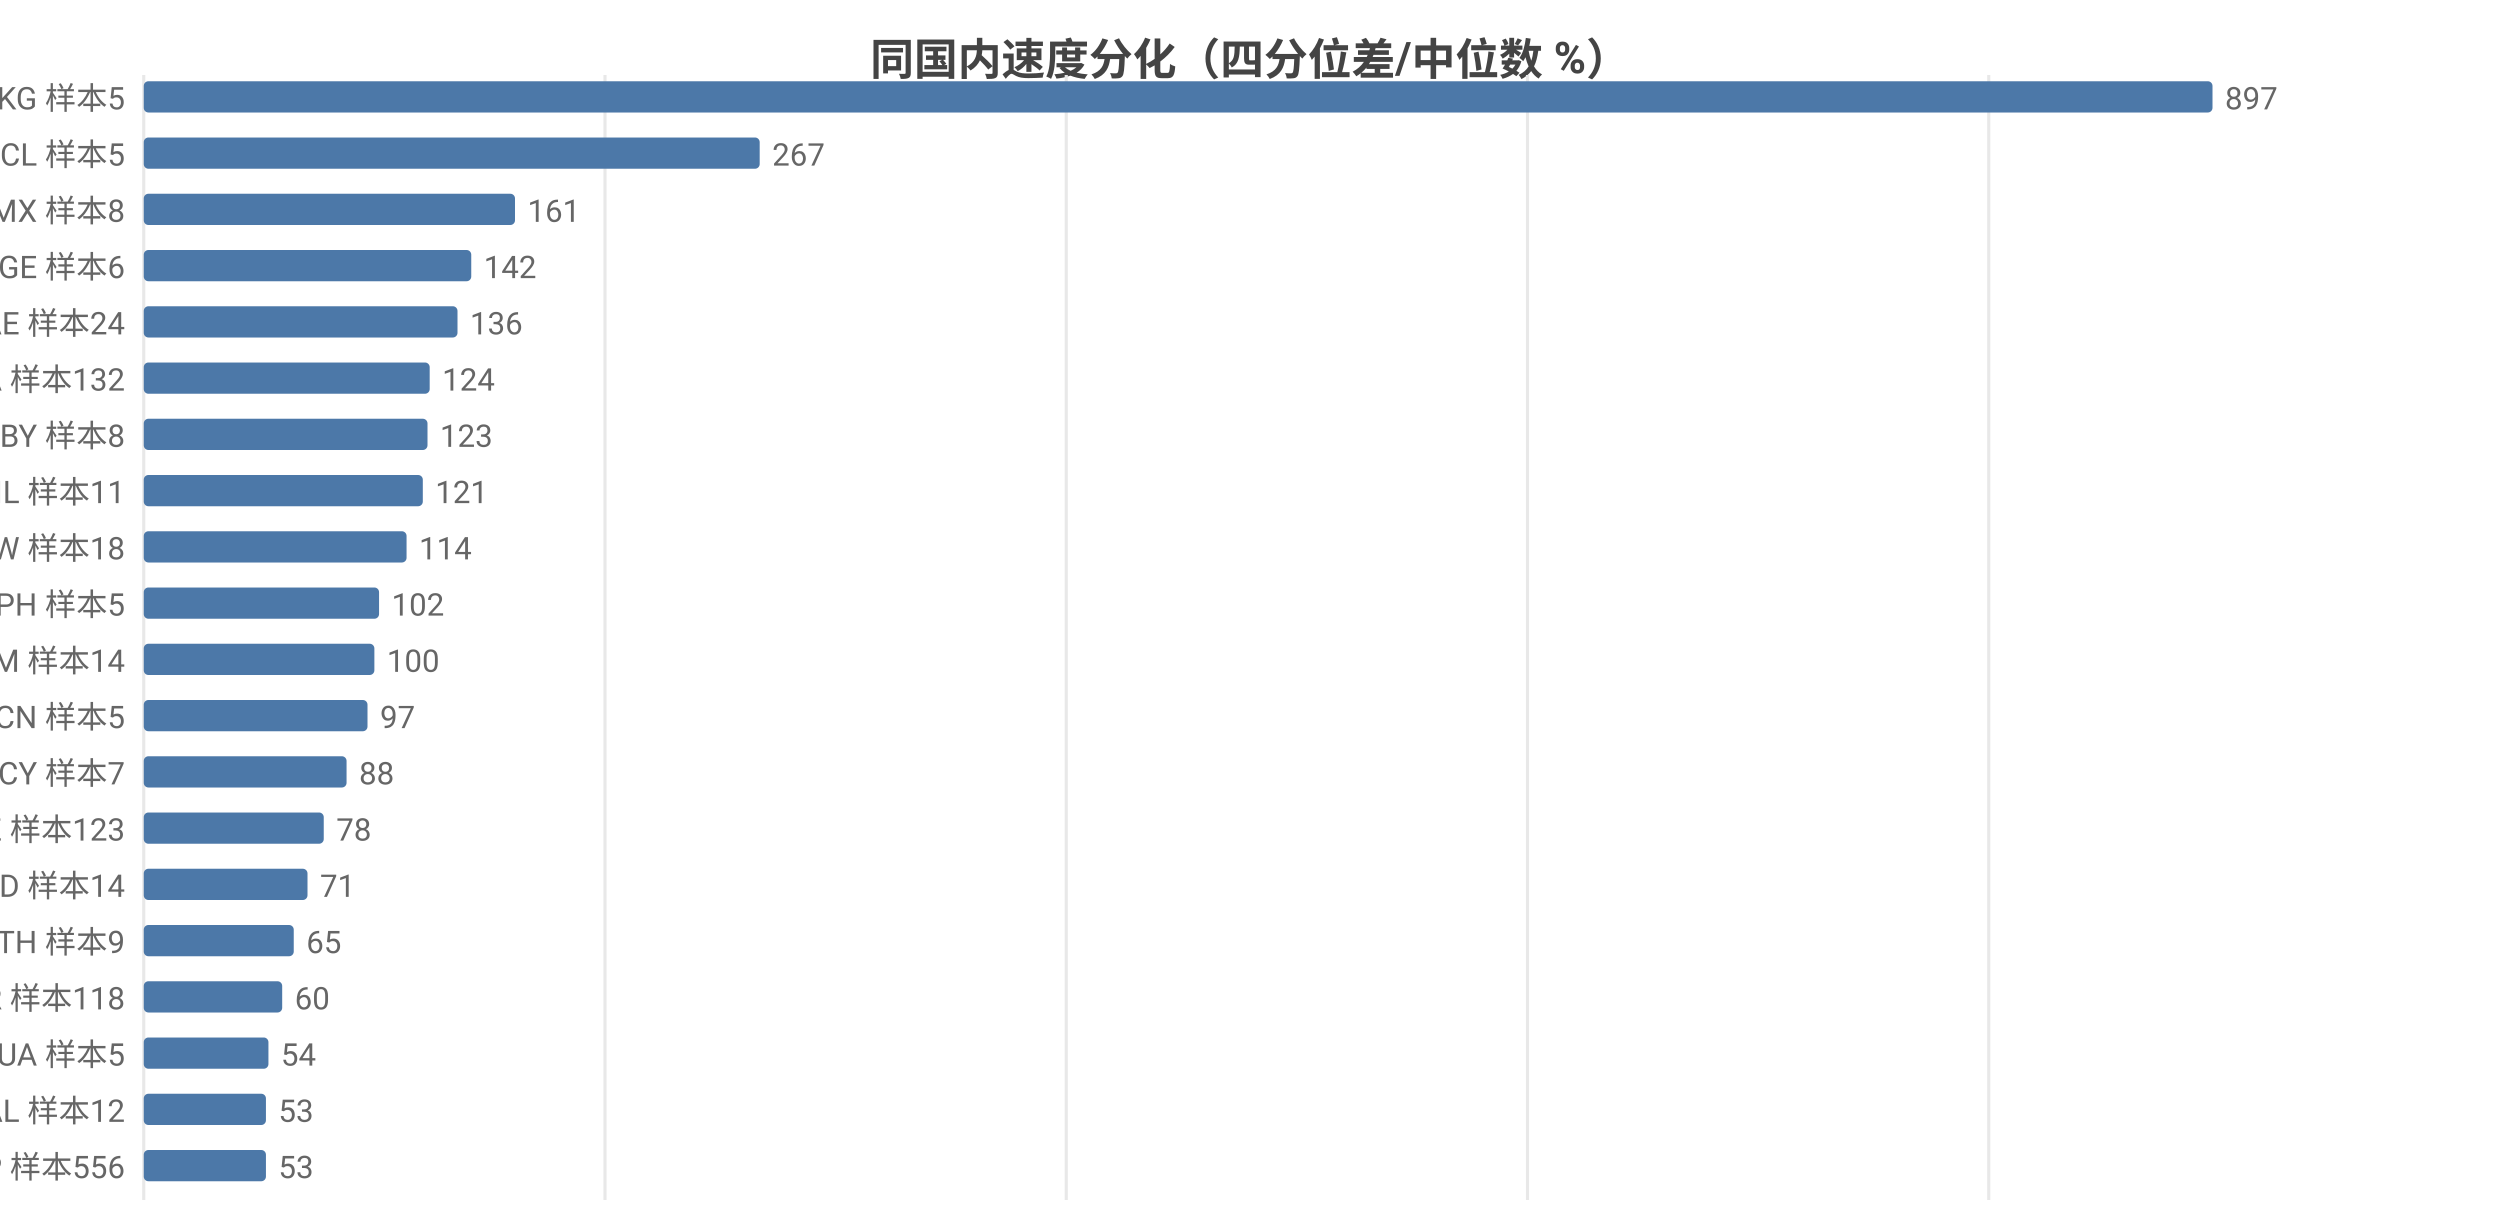
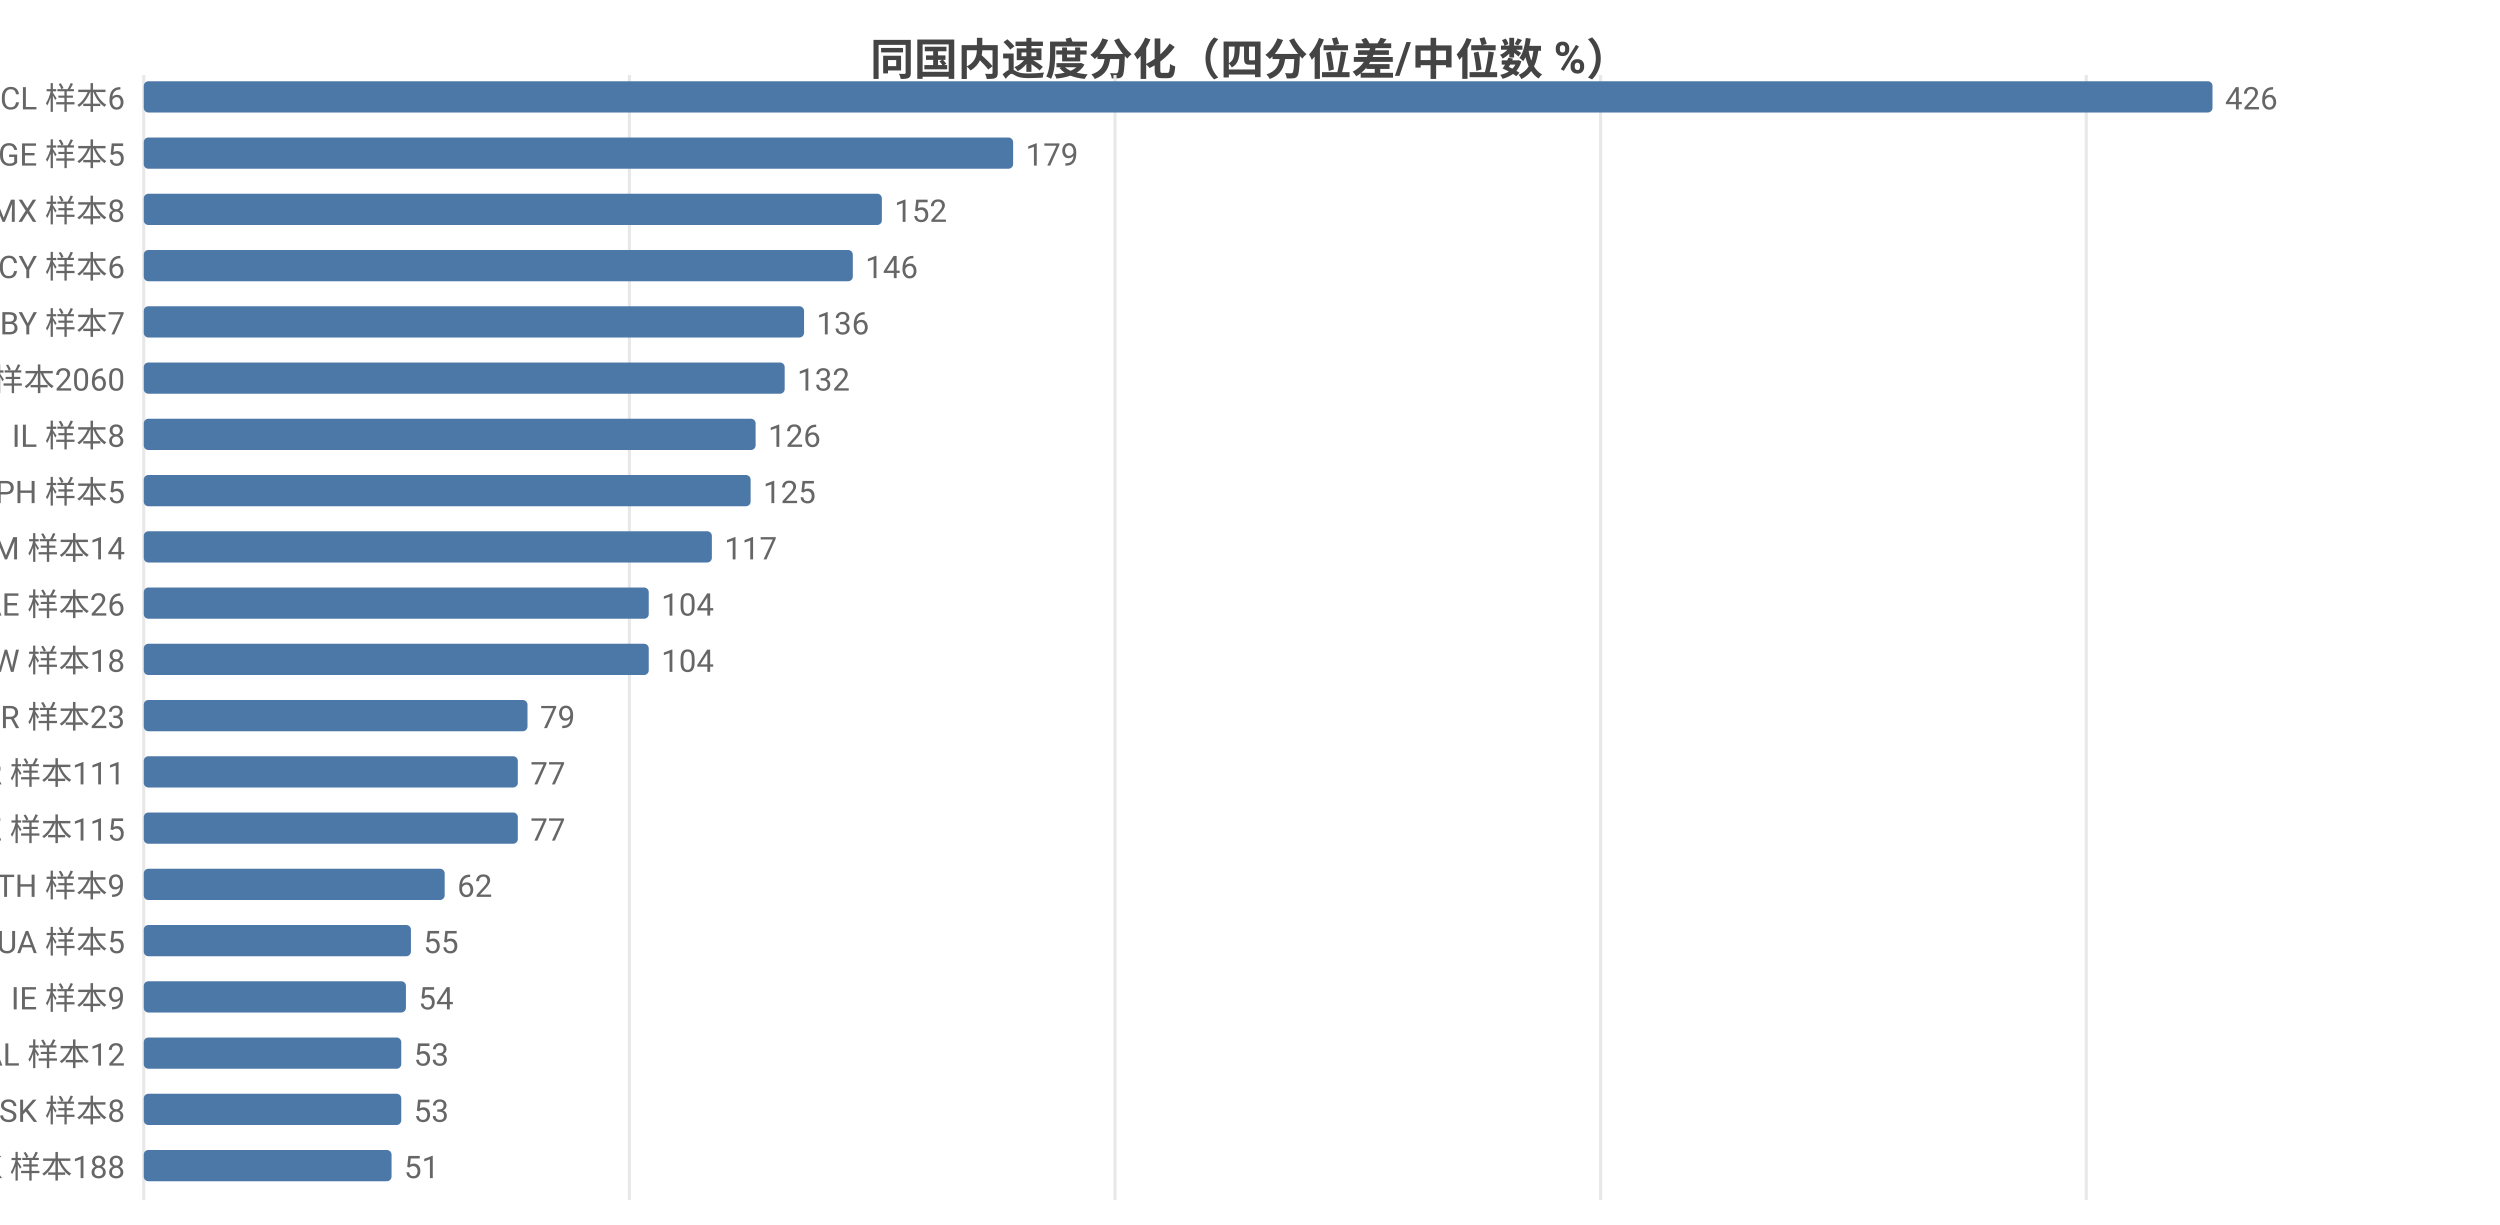
<svg xmlns="http://www.w3.org/2000/svg" width="800" height="392" viewBox="0 0 800 392">
  <rect width="800" height="392" fill="#ffffff" />
  <style>text{font-family:system-ui,-apple-system,'Segoe UI',Roboto,'PingFang SC','Microsoft YaHei','Noto Sans CJK SC',sans-serif}.g{stroke:#e8e8e8;stroke-width:1}.a{stroke:#999;stroke-width:1}.t{font-size:10px;fill:#666}.m{font-size:10px;text-anchor:middle;fill:#666}.e{font-size:10px;text-anchor:end;fill:#666}.l{font-size:11px;fill:#333}.tt{font-size:14px;font-weight:600;text-anchor:middle;fill:#444}.em{font-size:13px;text-anchor:middle;fill:#999}</style>
  <text class="tt" x="400.0" y="24">同国内速度分化（四分位差/中位数 %）</text>
  <line class="g" x1="46" y1="24" x2="46" y2="384" />
-   <line class="g" x1="193.6" y1="24" x2="193.6" y2="384" />
-   <line class="g" x1="341.2" y1="24" x2="341.2" y2="384" />
-   <line class="g" x1="488.8" y1="24" x2="488.8" y2="384" />
-   <line class="g" x1="636.4" y1="24" x2="636.4" y2="384" />
-   <text class="e" x="40" y="35">KG 样本5</text>
+   <line class="g" x1="201.4" y1="24" x2="201.4" y2="384" />
+   <line class="g" x1="356.8" y1="24" x2="356.8" y2="384" />
+   <line class="g" x1="512.2" y1="24" x2="512.2" y2="384" />
+   <line class="g" x1="667.6" y1="24" x2="667.6" y2="384" />
+   <text class="e" x="40" y="35">CL 样本6</text>
  <rect x="46" y="26" width="662" height="10" fill="#4c78a8" rx="1.5" />
-   <text class="t" x="712" y="35">897</text>
-   <text class="e" x="40" y="53">CL 样本5</text>
-   <rect x="46" y="44" width="197.1" height="10" fill="#4c78a8" rx="1.5" />
-   <text class="t" x="247.1" y="53">267</text>
+   <text class="t" x="712" y="35">426</text>
+   <text class="e" x="40" y="53">GE 样本5</text>
+   <rect x="46" y="44" width="278.2" height="10" fill="#4c78a8" rx="1.5" />
+   <text class="t" x="328.2" y="53">179</text>
  <text class="e" x="40" y="71">MX 样本8</text>
-   <rect x="46" y="62" width="118.8" height="10" fill="#4c78a8" rx="1.5" />
-   <text class="t" x="168.8" y="71">161</text>
-   <text class="e" x="40" y="89">GE 样本6</text>
-   <rect x="46" y="80" width="104.8" height="10" fill="#4c78a8" rx="1.5" />
-   <text class="t" x="154.8" y="89">142</text>
-   <text class="e" x="40" y="107">AE 样本24</text>
-   <rect x="46" y="98" width="100.4" height="10" fill="#4c78a8" rx="1.5" />
-   <text class="t" x="150.4" y="107">136</text>
-   <text class="e" x="40" y="125">CA 样本132</text>
-   <rect x="46" y="116" width="91.5" height="10" fill="#4c78a8" rx="1.5" />
-   <text class="t" x="141.5" y="125">124</text>
-   <text class="e" x="40" y="143">BY 样本8</text>
-   <rect x="46" y="134" width="90.8" height="10" fill="#4c78a8" rx="1.5" />
-   <text class="t" x="140.8" y="143">123</text>
-   <text class="e" x="40" y="161">IL 样本11</text>
-   <rect x="46" y="152" width="89.3" height="10" fill="#4c78a8" rx="1.5" />
-   <text class="t" x="139.3" y="161">121</text>
-   <text class="e" x="40" y="179">TW 样本18</text>
-   <rect x="46" y="170" width="84.1" height="10" fill="#4c78a8" rx="1.5" />
-   <text class="t" x="134.1" y="179">114</text>
-   <text class="e" x="40" y="197">PH 样本5</text>
-   <rect x="46" y="188" width="75.3" height="10" fill="#4c78a8" rx="1.5" />
-   <text class="t" x="125.3" y="197">102</text>
-   <text class="e" x="40" y="215">AM 样本14</text>
-   <rect x="46" y="206" width="73.8" height="10" fill="#4c78a8" rx="1.5" />
-   <text class="t" x="123.8" y="215">100</text>
-   <text class="e" x="40" y="233">CN 样本5</text>
-   <rect x="46" y="224" width="71.6" height="10" fill="#4c78a8" rx="1.5" />
-   <text class="t" x="121.6" y="233">97</text>
-   <text class="e" x="40" y="251">CY 样本7</text>
-   <rect x="46" y="242" width="64.9" height="10" fill="#4c78a8" rx="1.5" />
-   <text class="t" x="114.9" y="251">88</text>
-   <text class="e" x="40" y="269">KZ 样本123</text>
-   <rect x="46" y="260" width="57.6" height="10" fill="#4c78a8" rx="1.5" />
-   <text class="t" x="107.6" y="269">78</text>
-   <text class="e" x="40" y="287">MD 样本14</text>
-   <rect x="46" y="278" width="52.4" height="10" fill="#4c78a8" rx="1.5" />
-   <text class="t" x="102.4" y="287">71</text>
-   <text class="e" x="40" y="305">TH 样本9</text>
-   <rect x="46" y="296" width="48.0" height="10" fill="#4c78a8" rx="1.5" />
-   <text class="t" x="98.0" y="305">65</text>
-   <text class="e" x="40" y="323">KR 样本118</text>
-   <rect x="46" y="314" width="44.3" height="10" fill="#4c78a8" rx="1.5" />
-   <text class="t" x="94.3" y="323">60</text>
-   <text class="e" x="40" y="341">UA 样本5</text>
-   <rect x="46" y="332" width="39.9" height="10" fill="#4c78a8" rx="1.5" />
-   <text class="t" x="89.9" y="341">54</text>
-   <text class="e" x="40" y="359">AL 样本12</text>
-   <rect x="46" y="350" width="39.1" height="10" fill="#4c78a8" rx="1.5" />
-   <text class="t" x="89.1" y="359">53</text>
-   <text class="e" x="40" y="377">JP 样本556</text>
-   <rect x="46" y="368" width="39.1" height="10" fill="#4c78a8" rx="1.5" />
-   <text class="t" x="89.1" y="377">53</text>
+   <rect x="46" y="62" width="236.2" height="10" fill="#4c78a8" rx="1.5" />
+   <text class="t" x="286.2" y="71">152</text>
+   <text class="e" x="40" y="89">CY 样本6</text>
+   <rect x="46" y="80" width="226.9" height="10" fill="#4c78a8" rx="1.5" />
+   <text class="t" x="276.9" y="89">146</text>
+   <text class="e" x="40" y="107">BY 样本7</text>
+   <rect x="46" y="98" width="211.3" height="10" fill="#4c78a8" rx="1.5" />
+   <text class="t" x="261.3" y="107">136</text>
+   <text class="e" x="40" y="125">US 样本2060</text>
+   <rect x="46" y="116" width="205.1" height="10" fill="#4c78a8" rx="1.5" />
+   <text class="t" x="255.1" y="125">132</text>
+   <text class="e" x="40" y="143">IL 样本8</text>
+   <rect x="46" y="134" width="195.8" height="10" fill="#4c78a8" rx="1.5" />
+   <text class="t" x="245.8" y="143">126</text>
+   <text class="e" x="40" y="161">PH 样本5</text>
+   <rect x="46" y="152" width="194.2" height="10" fill="#4c78a8" rx="1.5" />
+   <text class="t" x="244.2" y="161">125</text>
+   <text class="e" x="40" y="179">AM 样本14</text>
+   <rect x="46" y="170" width="181.8" height="10" fill="#4c78a8" rx="1.5" />
+   <text class="t" x="231.8" y="179">117</text>
+   <text class="e" x="40" y="197">AE 样本26</text>
+   <rect x="46" y="188" width="161.6" height="10" fill="#4c78a8" rx="1.5" />
+   <text class="t" x="211.6" y="197">104</text>
+   <text class="e" x="40" y="215">TW 样本18</text>
+   <rect x="46" y="206" width="161.6" height="10" fill="#4c78a8" rx="1.5" />
+   <text class="t" x="211.6" y="215">104</text>
+   <text class="e" x="40" y="233">BR 样本23</text>
+   <rect x="46" y="224" width="122.8" height="10" fill="#4c78a8" rx="1.5" />
+   <text class="t" x="172.8" y="233">79</text>
+   <text class="e" x="40" y="251">KR 样本111</text>
+   <rect x="46" y="242" width="119.7" height="10" fill="#4c78a8" rx="1.5" />
+   <text class="t" x="169.7" y="251">77</text>
+   <text class="e" x="40" y="269">KZ 样本115</text>
+   <rect x="46" y="260" width="119.7" height="10" fill="#4c78a8" rx="1.5" />
+   <text class="t" x="169.7" y="269">77</text>
+   <text class="e" x="40" y="287">TH 样本9</text>
+   <rect x="46" y="278" width="96.3" height="10" fill="#4c78a8" rx="1.5" />
+   <text class="t" x="146.3" y="287">62</text>
+   <text class="e" x="40" y="305">UA 样本5</text>
+   <rect x="46" y="296" width="85.5" height="10" fill="#4c78a8" rx="1.5" />
+   <text class="t" x="135.5" y="305">55</text>
+   <text class="e" x="40" y="323">IE 样本9</text>
+   <rect x="46" y="314" width="83.9" height="10" fill="#4c78a8" rx="1.5" />
+   <text class="t" x="133.9" y="323">54</text>
+   <text class="e" x="40" y="341">AL 样本12</text>
+   <rect x="46" y="332" width="82.4" height="10" fill="#4c78a8" rx="1.5" />
+   <text class="t" x="132.4" y="341">53</text>
+   <text class="e" x="40" y="359">SK 样本8</text>
+   <rect x="46" y="350" width="82.4" height="10" fill="#4c78a8" rx="1.5" />
+   <text class="t" x="132.4" y="359">53</text>
+   <text class="e" x="40" y="377">HK 样本188</text>
+   <rect x="46" y="368" width="79.3" height="10" fill="#4c78a8" rx="1.5" />
+   <text class="t" x="129.3" y="377">51</text>
</svg>
